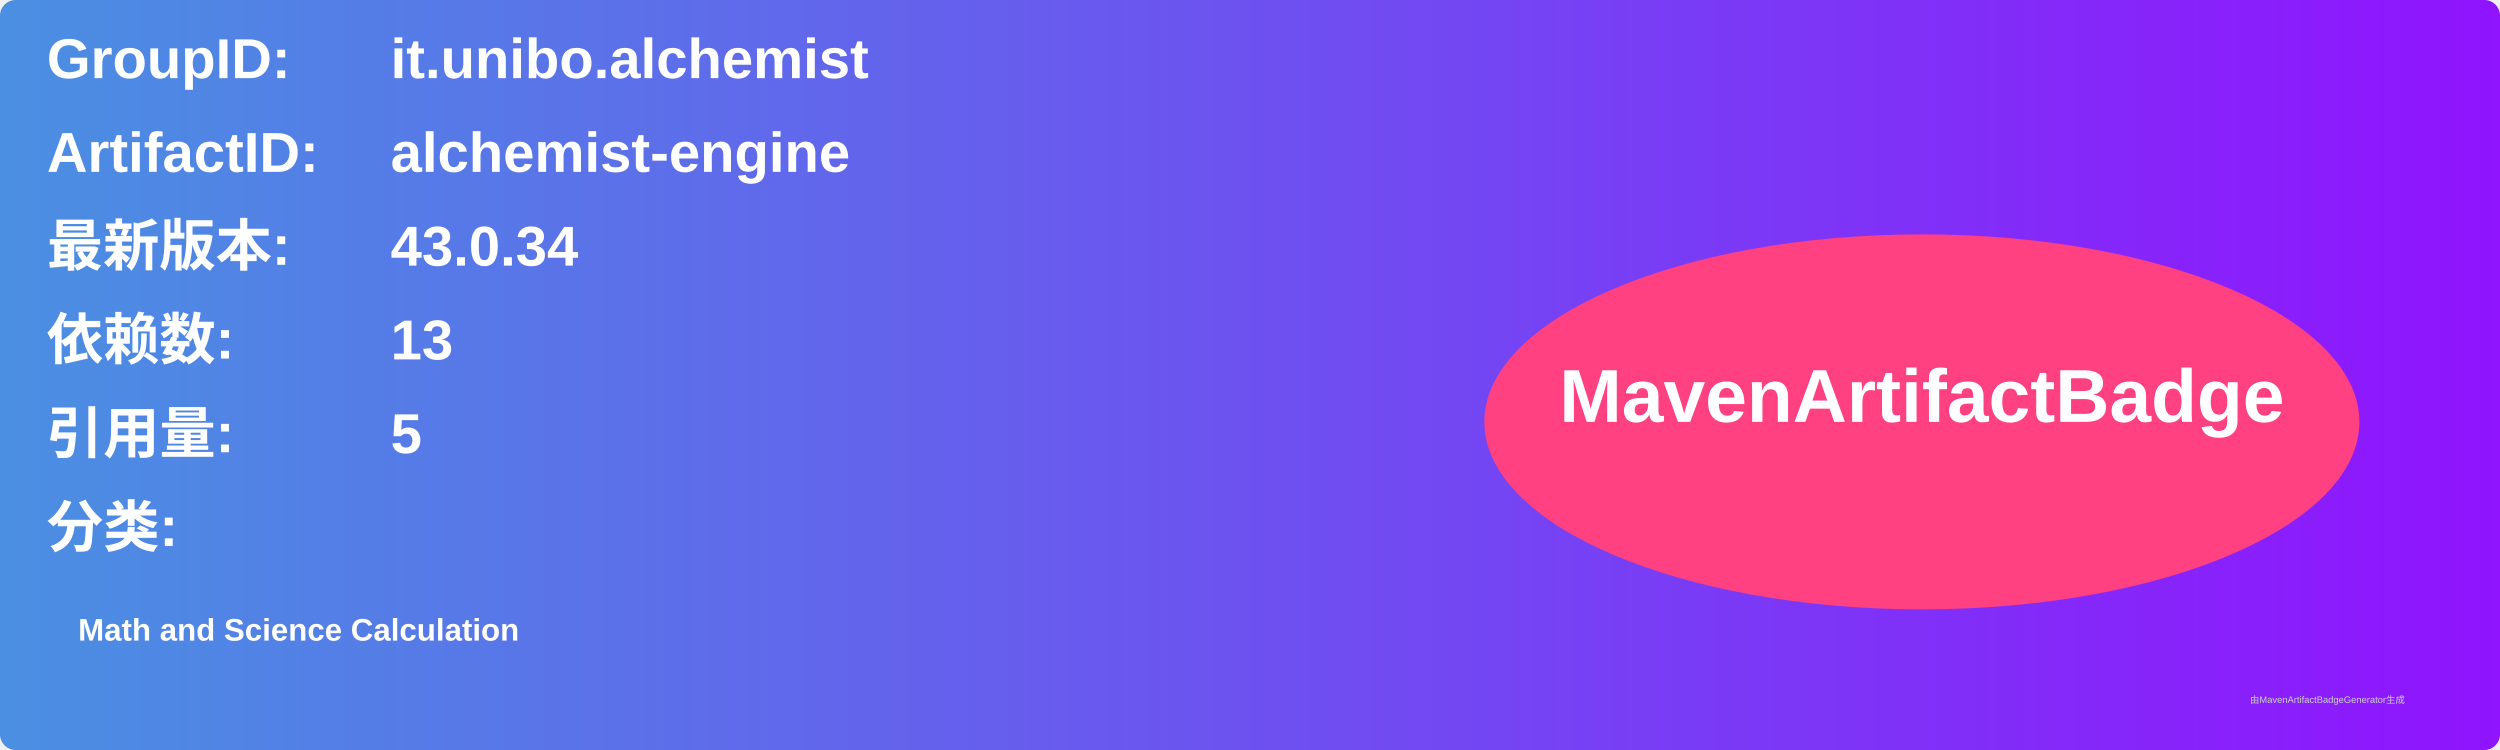
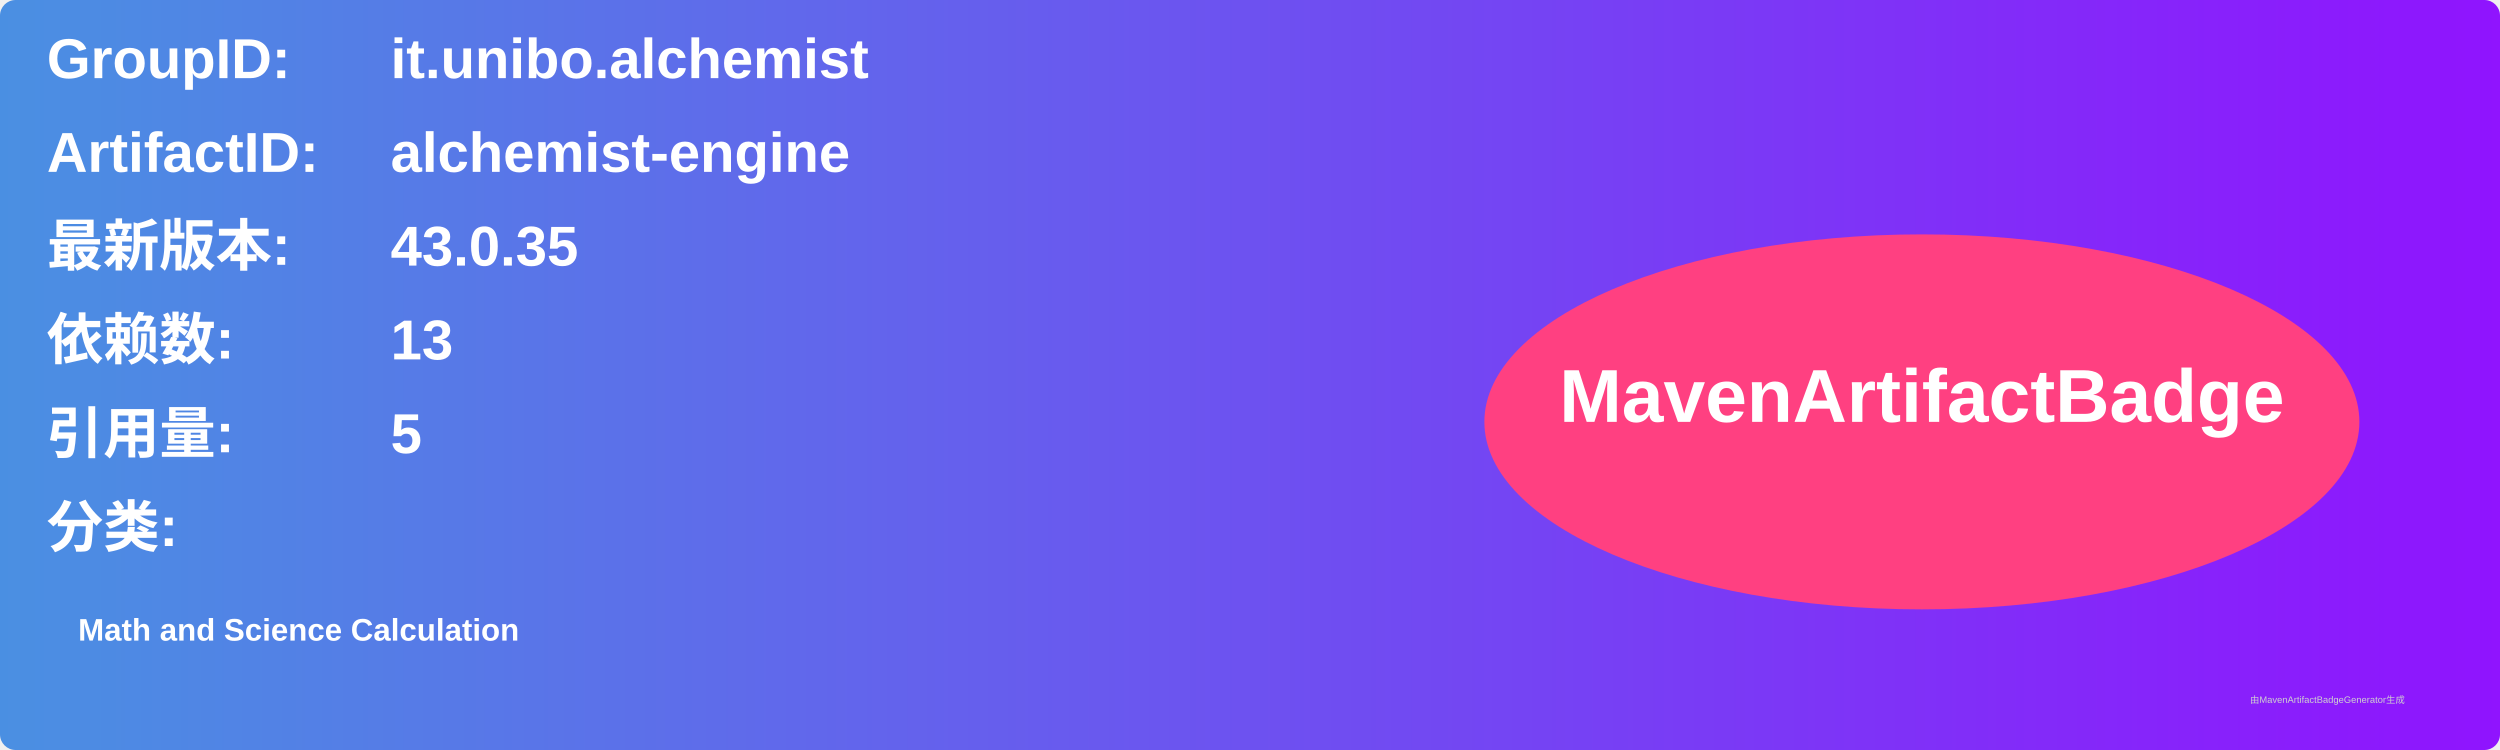
<svg xmlns="http://www.w3.org/2000/svg" width="800" height="240" viewBox="0 0 800 240">
  <linearGradient id="grad" x1="0%" y1="0%" x2="100%" y2="0%">
    <stop offset="0%" stop-color="#4a90e2" />
    <stop offset="100%" stop-color="#9013fe" />
  </linearGradient>
  <rect width="100%" height="100%" rx="5" ry="5" fill="url(#grad)" />
  <g transform="translate(15, 15)">
    <text x="0" y="10" font-family="Arial" font-size="18" fill="white" font-weight="bold" width="260">GroupID:</text>
    <text x="110" y="10" font-family="Arial" font-size="18" fill="white" font-weight="bold" width="460">it.unibo.alchemist</text>
    <text x="0" y="40" font-family="Arial" font-size="18" fill="white" font-weight="bold" width="260">ArtifactID:</text>
    <text x="110" y="40" font-family="Arial" font-size="18" fill="white" font-weight="bold" width="460">alchemist-engine</text>
    <text x="0" y="70" font-family="Arial" font-size="18" fill="white" font-weight="bold">最新版本:</text>
    <text x="110" y="70" font-family="Arial" font-size="18" fill="white" font-weight="bold">
-       <tspan font-weight="bold">43.0.34</tspan>
+       <tspan font-weight="bold">43.0.35</tspan>
    </text>
    <text x="0" y="100" font-family="Arial" font-size="18" fill="white" font-weight="bold">依赖数: </text>
    <text x="110" y="100" font-family="Arial" font-size="18" fill="white">
      <tspan font-weight="bold">13</tspan>
    </text>
    <text x="0" y="130" font-family="Arial" font-size="18" fill="white" font-weight="bold">引用量: </text>
    <text x="110" y="130" font-family="Arial" font-size="18" fill="white">
      <tspan font-weight="bold">5</tspan>
    </text>
    <text x="0" y="160" font-family="Arial" font-size="18" fill="white" font-weight="bold">分类:</text>
    <text x="10" y="190" font-family="Arial" font-size="10" fill="white">
      <tspan font-weight="bold">Math and Science Calculation</tspan>
    </text>
    <ellipse cx="600" cy="120" rx="140" ry="60" fill="#ff4081" />
    <text x="600" y="120" text-anchor="middle" font-family="Arial" font-size="24" fill="white" font-weight="bold">MavenArtifactBadge</text>
  </g>
  <text x="720" y="225" font-family="Arial" font-size="3" fill="#d0d0d0">由MavenArtifactBadgeGenerator生成</text>
</svg>
